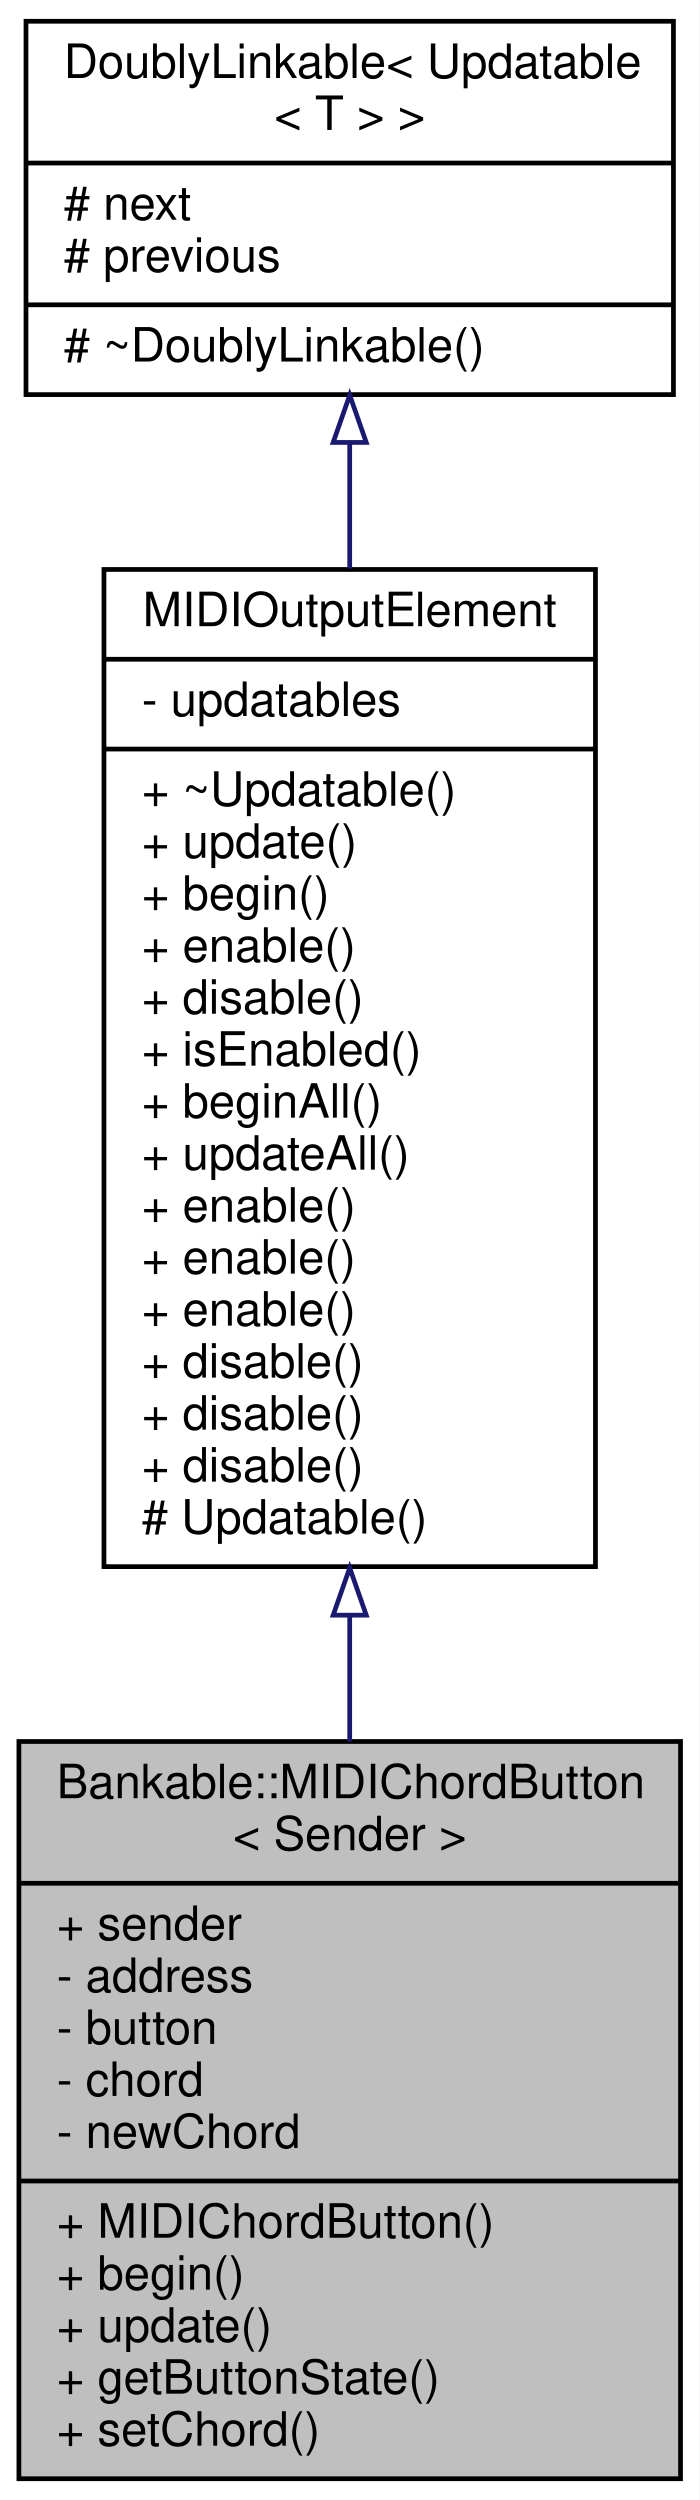
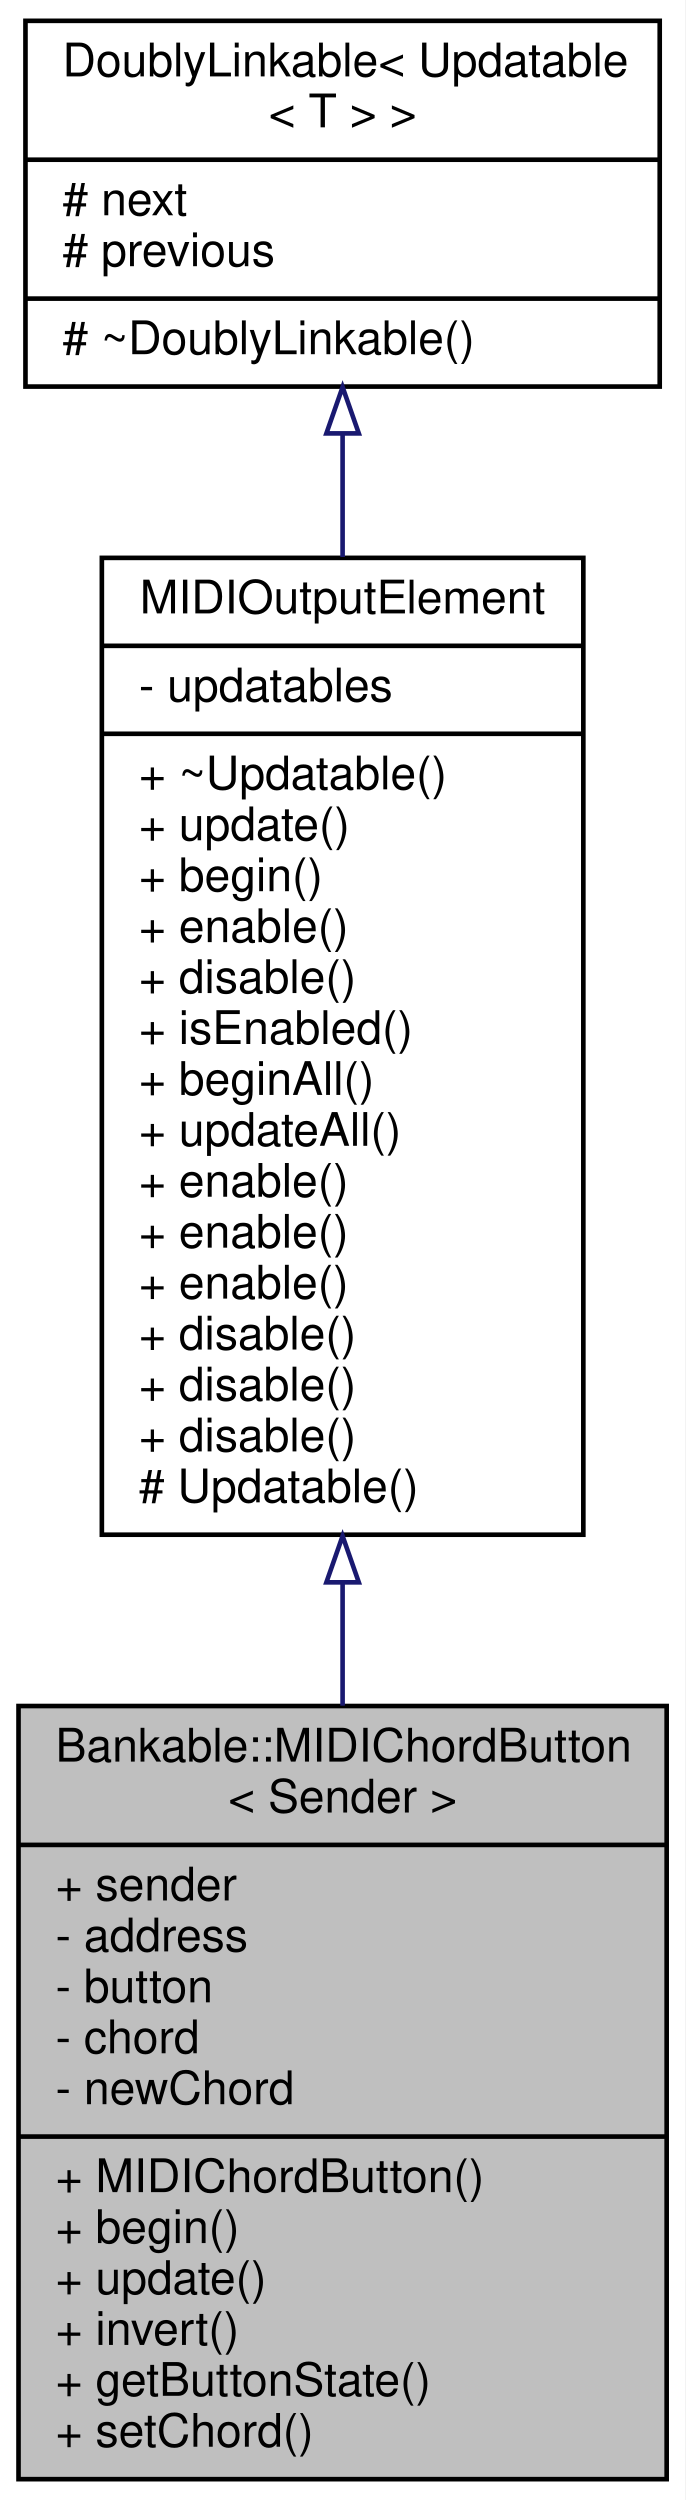
- <svg xmlns="http://www.w3.org/2000/svg" xmlns:xlink="http://www.w3.org/1999/xlink" width="148pt" height="529pt" viewBox="0.00 0.00 148.00 529.00">
-   <g id="graph0" class="graph" transform="scale(1 1) rotate(0) translate(4 525)">
-     <polygon fill="white" stroke="none" points="-4,4 -4,-525 144,-525 144,4 -4,4" />
+ <svg xmlns="http://www.w3.org/2000/svg" xmlns:xlink="http://www.w3.org/1999/xlink" width="148pt" height="540pt" viewBox="0.00 0.00 148.00 540.00">
+   <g id="graph0" class="graph" transform="scale(1 1) rotate(0) translate(4 536)">
+     <polygon fill="white" stroke="none" points="-4,4 -4,-536 144,-536 144,4 -4,4" />
    <g id="node1" class="node">
      <g id="a_node1">
        <a xlink:title="An abstract class for momentary push buttons that send multiple MIDI events.">
-           <polygon fill="#bfbfbf" stroke="black" points="0,-0.5 0,-156.5 140,-156.5 140,-0.5 0,-0.5" />
-           <text text-anchor="start" x="8" y="-144.5" font-family="Helvetica,sans-Serif" font-size="10.00">Bankable::MIDIChordButton</text>
-           <text text-anchor="middle" x="70" y="-133.5" font-family="Helvetica,sans-Serif" font-size="10.00">&lt; Sender &gt;</text>
-           <polyline fill="none" stroke="black" points="0,-126.5 140,-126.5 " />
-           <text text-anchor="start" x="8" y="-114.5" font-family="Helvetica,sans-Serif" font-size="10.00">+ sender</text>
-           <text text-anchor="start" x="8" y="-103.5" font-family="Helvetica,sans-Serif" font-size="10.00">- address</text>
-           <text text-anchor="start" x="8" y="-92.5" font-family="Helvetica,sans-Serif" font-size="10.00">- button</text>
-           <text text-anchor="start" x="8" y="-81.5" font-family="Helvetica,sans-Serif" font-size="10.00">- chord</text>
-           <text text-anchor="start" x="8" y="-70.5" font-family="Helvetica,sans-Serif" font-size="10.00">- newChord</text>
-           <polyline fill="none" stroke="black" points="0,-63.5 140,-63.5 " />
-           <text text-anchor="start" x="8" y="-51.5" font-family="Helvetica,sans-Serif" font-size="10.00">+ MIDIChordButton()</text>
-           <text text-anchor="start" x="8" y="-40.5" font-family="Helvetica,sans-Serif" font-size="10.00">+ begin()</text>
-           <text text-anchor="start" x="8" y="-29.5" font-family="Helvetica,sans-Serif" font-size="10.00">+ update()</text>
+           <polygon fill="#bfbfbf" stroke="black" points="0,-0.5 0,-167.5 140,-167.5 140,-0.5 0,-0.5" />
+           <text text-anchor="start" x="8" y="-155.5" font-family="Helvetica,sans-Serif" font-size="10.00">Bankable::MIDIChordButton</text>
+           <text text-anchor="middle" x="70" y="-144.5" font-family="Helvetica,sans-Serif" font-size="10.00">&lt; Sender &gt;</text>
+           <polyline fill="none" stroke="black" points="0,-137.5 140,-137.5 " />
+           <text text-anchor="start" x="8" y="-125.5" font-family="Helvetica,sans-Serif" font-size="10.00">+ sender</text>
+           <text text-anchor="start" x="8" y="-114.5" font-family="Helvetica,sans-Serif" font-size="10.00">- address</text>
+           <text text-anchor="start" x="8" y="-103.5" font-family="Helvetica,sans-Serif" font-size="10.00">- button</text>
+           <text text-anchor="start" x="8" y="-92.5" font-family="Helvetica,sans-Serif" font-size="10.00">- chord</text>
+           <text text-anchor="start" x="8" y="-81.5" font-family="Helvetica,sans-Serif" font-size="10.00">- newChord</text>
+           <polyline fill="none" stroke="black" points="0,-74.5 140,-74.5 " />
+           <text text-anchor="start" x="8" y="-62.5" font-family="Helvetica,sans-Serif" font-size="10.00">+ MIDIChordButton()</text>
+           <text text-anchor="start" x="8" y="-51.5" font-family="Helvetica,sans-Serif" font-size="10.00">+ begin()</text>
+           <text text-anchor="start" x="8" y="-40.5" font-family="Helvetica,sans-Serif" font-size="10.00">+ update()</text>
+           <text text-anchor="start" x="8" y="-29.5" font-family="Helvetica,sans-Serif" font-size="10.00">+ invert()</text>
          <text text-anchor="start" x="8" y="-18.5" font-family="Helvetica,sans-Serif" font-size="10.00">+ getButtonState()</text>
          <text text-anchor="start" x="8" y="-7.5" font-family="Helvetica,sans-Serif" font-size="10.00">+ setChord()</text>
        </a>
      </g>
    </g>
    <g id="node2" class="node">
      <g id="a_node2">
        <a xlink:href="../../d1/d55/classAH_1_1Updatable.html" target="_top" xlink:title="A super class for object that have to be updated regularly.">
-           <polygon fill="white" stroke="black" points="18,-193.5 18,-404.5 122,-404.5 122,-193.5 18,-193.5" />
-           <text text-anchor="middle" x="70" y="-392.5" font-family="Helvetica,sans-Serif" font-size="10.00">MIDIOutputElement</text>
-           <polyline fill="none" stroke="black" points="18,-385.5 122,-385.5 " />
-           <text text-anchor="start" x="26" y="-373.5" font-family="Helvetica,sans-Serif" font-size="10.00">- updatables</text>
-           <polyline fill="none" stroke="black" points="18,-366.5 122,-366.5 " />
-           <text text-anchor="start" x="26" y="-354.5" font-family="Helvetica,sans-Serif" font-size="10.00">+ ~Updatable()</text>
-           <text text-anchor="start" x="26" y="-343.5" font-family="Helvetica,sans-Serif" font-size="10.00">+ update()</text>
-           <text text-anchor="start" x="26" y="-332.5" font-family="Helvetica,sans-Serif" font-size="10.00">+ begin()</text>
-           <text text-anchor="start" x="26" y="-321.5" font-family="Helvetica,sans-Serif" font-size="10.00">+ enable()</text>
-           <text text-anchor="start" x="26" y="-310.5" font-family="Helvetica,sans-Serif" font-size="10.00">+ disable()</text>
-           <text text-anchor="start" x="26" y="-299.5" font-family="Helvetica,sans-Serif" font-size="10.00">+ isEnabled()</text>
-           <text text-anchor="start" x="26" y="-288.5" font-family="Helvetica,sans-Serif" font-size="10.00">+ beginAll()</text>
-           <text text-anchor="start" x="26" y="-277.5" font-family="Helvetica,sans-Serif" font-size="10.00">+ updateAll()</text>
+           <polygon fill="white" stroke="black" points="18,-204.5 18,-415.5 122,-415.5 122,-204.5 18,-204.5" />
+           <text text-anchor="middle" x="70" y="-403.5" font-family="Helvetica,sans-Serif" font-size="10.00">MIDIOutputElement</text>
+           <polyline fill="none" stroke="black" points="18,-396.5 122,-396.5 " />
+           <text text-anchor="start" x="26" y="-384.5" font-family="Helvetica,sans-Serif" font-size="10.00">- updatables</text>
+           <polyline fill="none" stroke="black" points="18,-377.5 122,-377.5 " />
+           <text text-anchor="start" x="26" y="-365.5" font-family="Helvetica,sans-Serif" font-size="10.00">+ ~Updatable()</text>
+           <text text-anchor="start" x="26" y="-354.5" font-family="Helvetica,sans-Serif" font-size="10.00">+ update()</text>
+           <text text-anchor="start" x="26" y="-343.5" font-family="Helvetica,sans-Serif" font-size="10.00">+ begin()</text>
+           <text text-anchor="start" x="26" y="-332.5" font-family="Helvetica,sans-Serif" font-size="10.00">+ enable()</text>
+           <text text-anchor="start" x="26" y="-321.5" font-family="Helvetica,sans-Serif" font-size="10.00">+ disable()</text>
+           <text text-anchor="start" x="26" y="-310.5" font-family="Helvetica,sans-Serif" font-size="10.00">+ isEnabled()</text>
+           <text text-anchor="start" x="26" y="-299.5" font-family="Helvetica,sans-Serif" font-size="10.00">+ beginAll()</text>
+           <text text-anchor="start" x="26" y="-288.5" font-family="Helvetica,sans-Serif" font-size="10.00">+ updateAll()</text>
+           <text text-anchor="start" x="26" y="-277.5" font-family="Helvetica,sans-Serif" font-size="10.00">+ enable()</text>
          <text text-anchor="start" x="26" y="-266.5" font-family="Helvetica,sans-Serif" font-size="10.00">+ enable()</text>
          <text text-anchor="start" x="26" y="-255.5" font-family="Helvetica,sans-Serif" font-size="10.00">+ enable()</text>
-           <text text-anchor="start" x="26" y="-244.5" font-family="Helvetica,sans-Serif" font-size="10.00">+ enable()</text>
+           <text text-anchor="start" x="26" y="-244.5" font-family="Helvetica,sans-Serif" font-size="10.00">+ disable()</text>
          <text text-anchor="start" x="26" y="-233.5" font-family="Helvetica,sans-Serif" font-size="10.00">+ disable()</text>
          <text text-anchor="start" x="26" y="-222.5" font-family="Helvetica,sans-Serif" font-size="10.00">+ disable()</text>
-           <text text-anchor="start" x="26" y="-211.5" font-family="Helvetica,sans-Serif" font-size="10.00">+ disable()</text>
-           <text text-anchor="start" x="26" y="-200.5" font-family="Helvetica,sans-Serif" font-size="10.00"># Updatable()</text>
+           <text text-anchor="start" x="26" y="-211.5" font-family="Helvetica,sans-Serif" font-size="10.00"># Updatable()</text>
        </a>
      </g>
    </g>
    <g id="edge1" class="edge">
-       <path fill="none" stroke="midnightblue" d="M70,-183.073C70,-174.085 70,-165.148 70,-156.507" />
-       <polygon fill="none" stroke="midnightblue" points="66.5,-183.23 70,-193.23 73.5,-183.23 66.5,-183.23" />
+       <path fill="none" stroke="midnightblue" d="M70,-194.113C70,-185.164 70,-176.24 70,-167.569" />
+       <polygon fill="none" stroke="midnightblue" points="66.5,-194.214 70,-204.214 73.5,-194.214 66.5,-194.214" />
    </g>
    <g id="node3" class="node">
      <g id="a_node3">
        <a xlink:href="../../d4/d23/classDoublyLinkable.html" target="_top" xlink:title=" ">
-           <polygon fill="white" stroke="black" points="1.5,-441.5 1.5,-520.5 138.5,-520.5 138.5,-441.5 1.5,-441.5" />
-           <text text-anchor="start" x="9.5" y="-508.5" font-family="Helvetica,sans-Serif" font-size="10.00">DoublyLinkable&lt; Updatable</text>
-           <text text-anchor="middle" x="70" y="-497.5" font-family="Helvetica,sans-Serif" font-size="10.00">&lt; T &gt; &gt;</text>
-           <polyline fill="none" stroke="black" points="1.5,-490.5 138.5,-490.5 " />
-           <text text-anchor="start" x="9.5" y="-478.5" font-family="Helvetica,sans-Serif" font-size="10.00"># next</text>
-           <text text-anchor="start" x="9.5" y="-467.5" font-family="Helvetica,sans-Serif" font-size="10.00"># previous</text>
-           <polyline fill="none" stroke="black" points="1.5,-460.5 138.5,-460.5 " />
-           <text text-anchor="start" x="9.5" y="-448.5" font-family="Helvetica,sans-Serif" font-size="10.00"># ~DoublyLinkable()</text>
+           <polygon fill="white" stroke="black" points="1.5,-452.5 1.5,-531.5 138.5,-531.5 138.5,-452.5 1.5,-452.5" />
+           <text text-anchor="start" x="9.5" y="-519.5" font-family="Helvetica,sans-Serif" font-size="10.00">DoublyLinkable&lt; Updatable</text>
+           <text text-anchor="middle" x="70" y="-508.5" font-family="Helvetica,sans-Serif" font-size="10.00">&lt; T &gt; &gt;</text>
+           <polyline fill="none" stroke="black" points="1.5,-501.5 138.5,-501.5 " />
+           <text text-anchor="start" x="9.5" y="-489.5" font-family="Helvetica,sans-Serif" font-size="10.00"># next</text>
+           <text text-anchor="start" x="9.5" y="-478.5" font-family="Helvetica,sans-Serif" font-size="10.00"># previous</text>
+           <polyline fill="none" stroke="black" points="1.5,-471.5 138.5,-471.5 " />
+           <text text-anchor="start" x="9.5" y="-459.5" font-family="Helvetica,sans-Serif" font-size="10.00"># ~DoublyLinkable()</text>
        </a>
      </g>
    </g>
    <g id="edge2" class="edge">
-       <path fill="none" stroke="midnightblue" d="M70,-431.16C70,-422.809 70,-413.856 70,-404.694" />
-       <polygon fill="none" stroke="midnightblue" points="66.5,-431.385 70,-441.385 73.5,-431.386 66.5,-431.385" />
+       <path fill="none" stroke="midnightblue" d="M70,-442.16C70,-433.809 70,-424.856 70,-415.694" />
+       <polygon fill="none" stroke="midnightblue" points="66.5,-442.385 70,-452.385 73.5,-442.386 66.5,-442.385" />
    </g>
  </g>
</svg>
